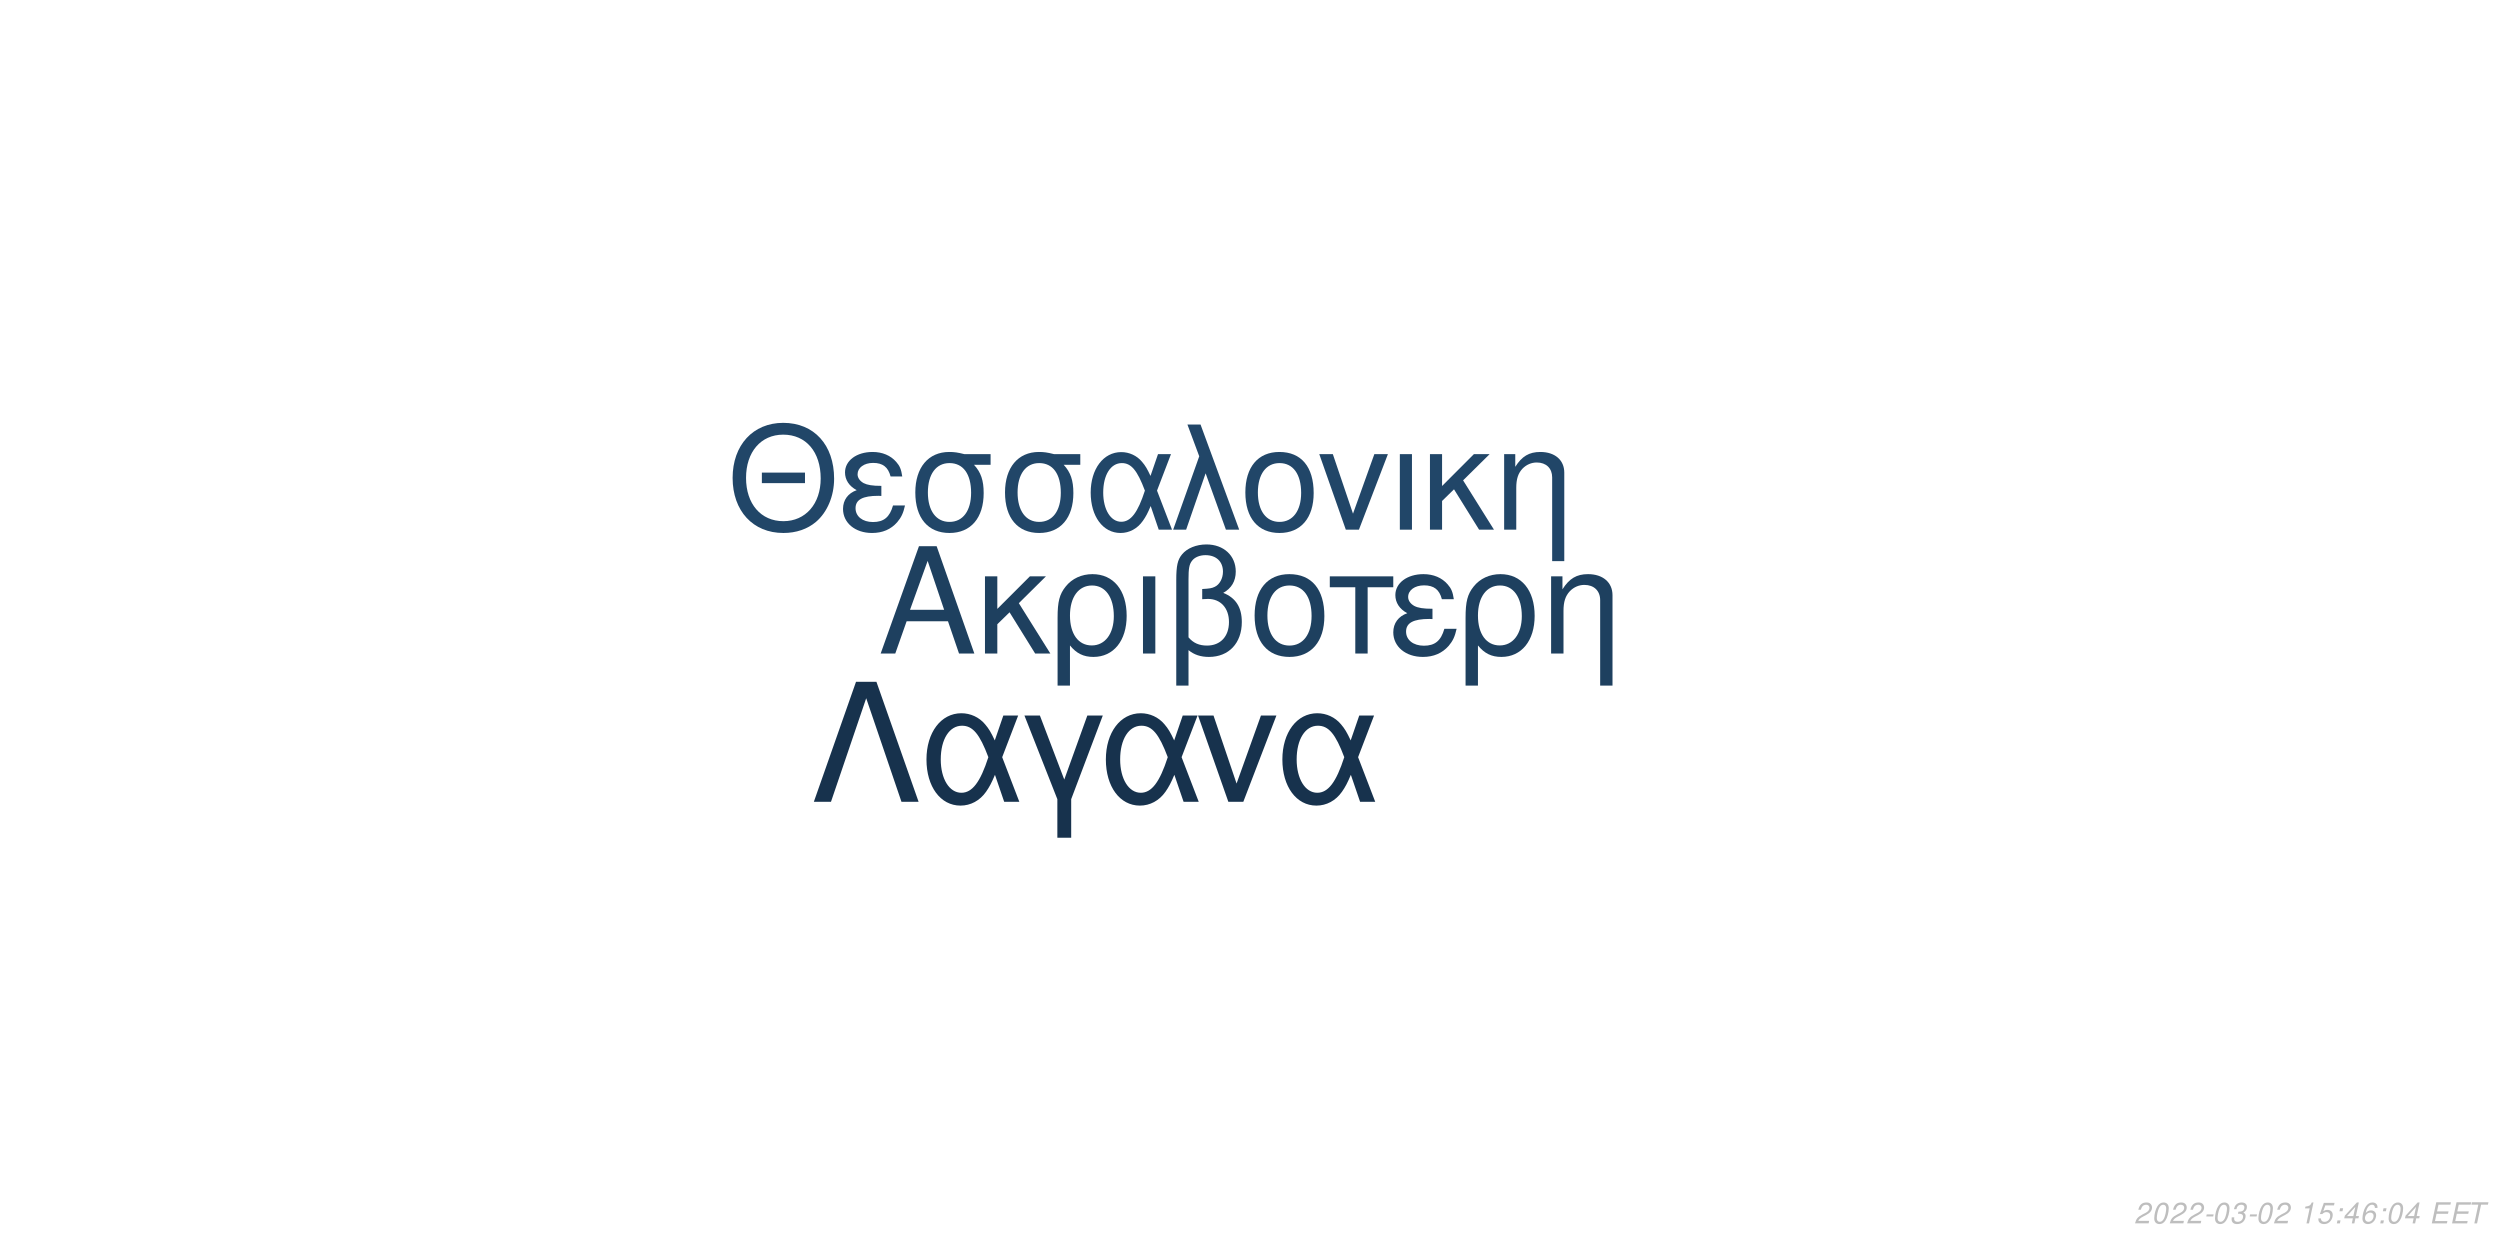
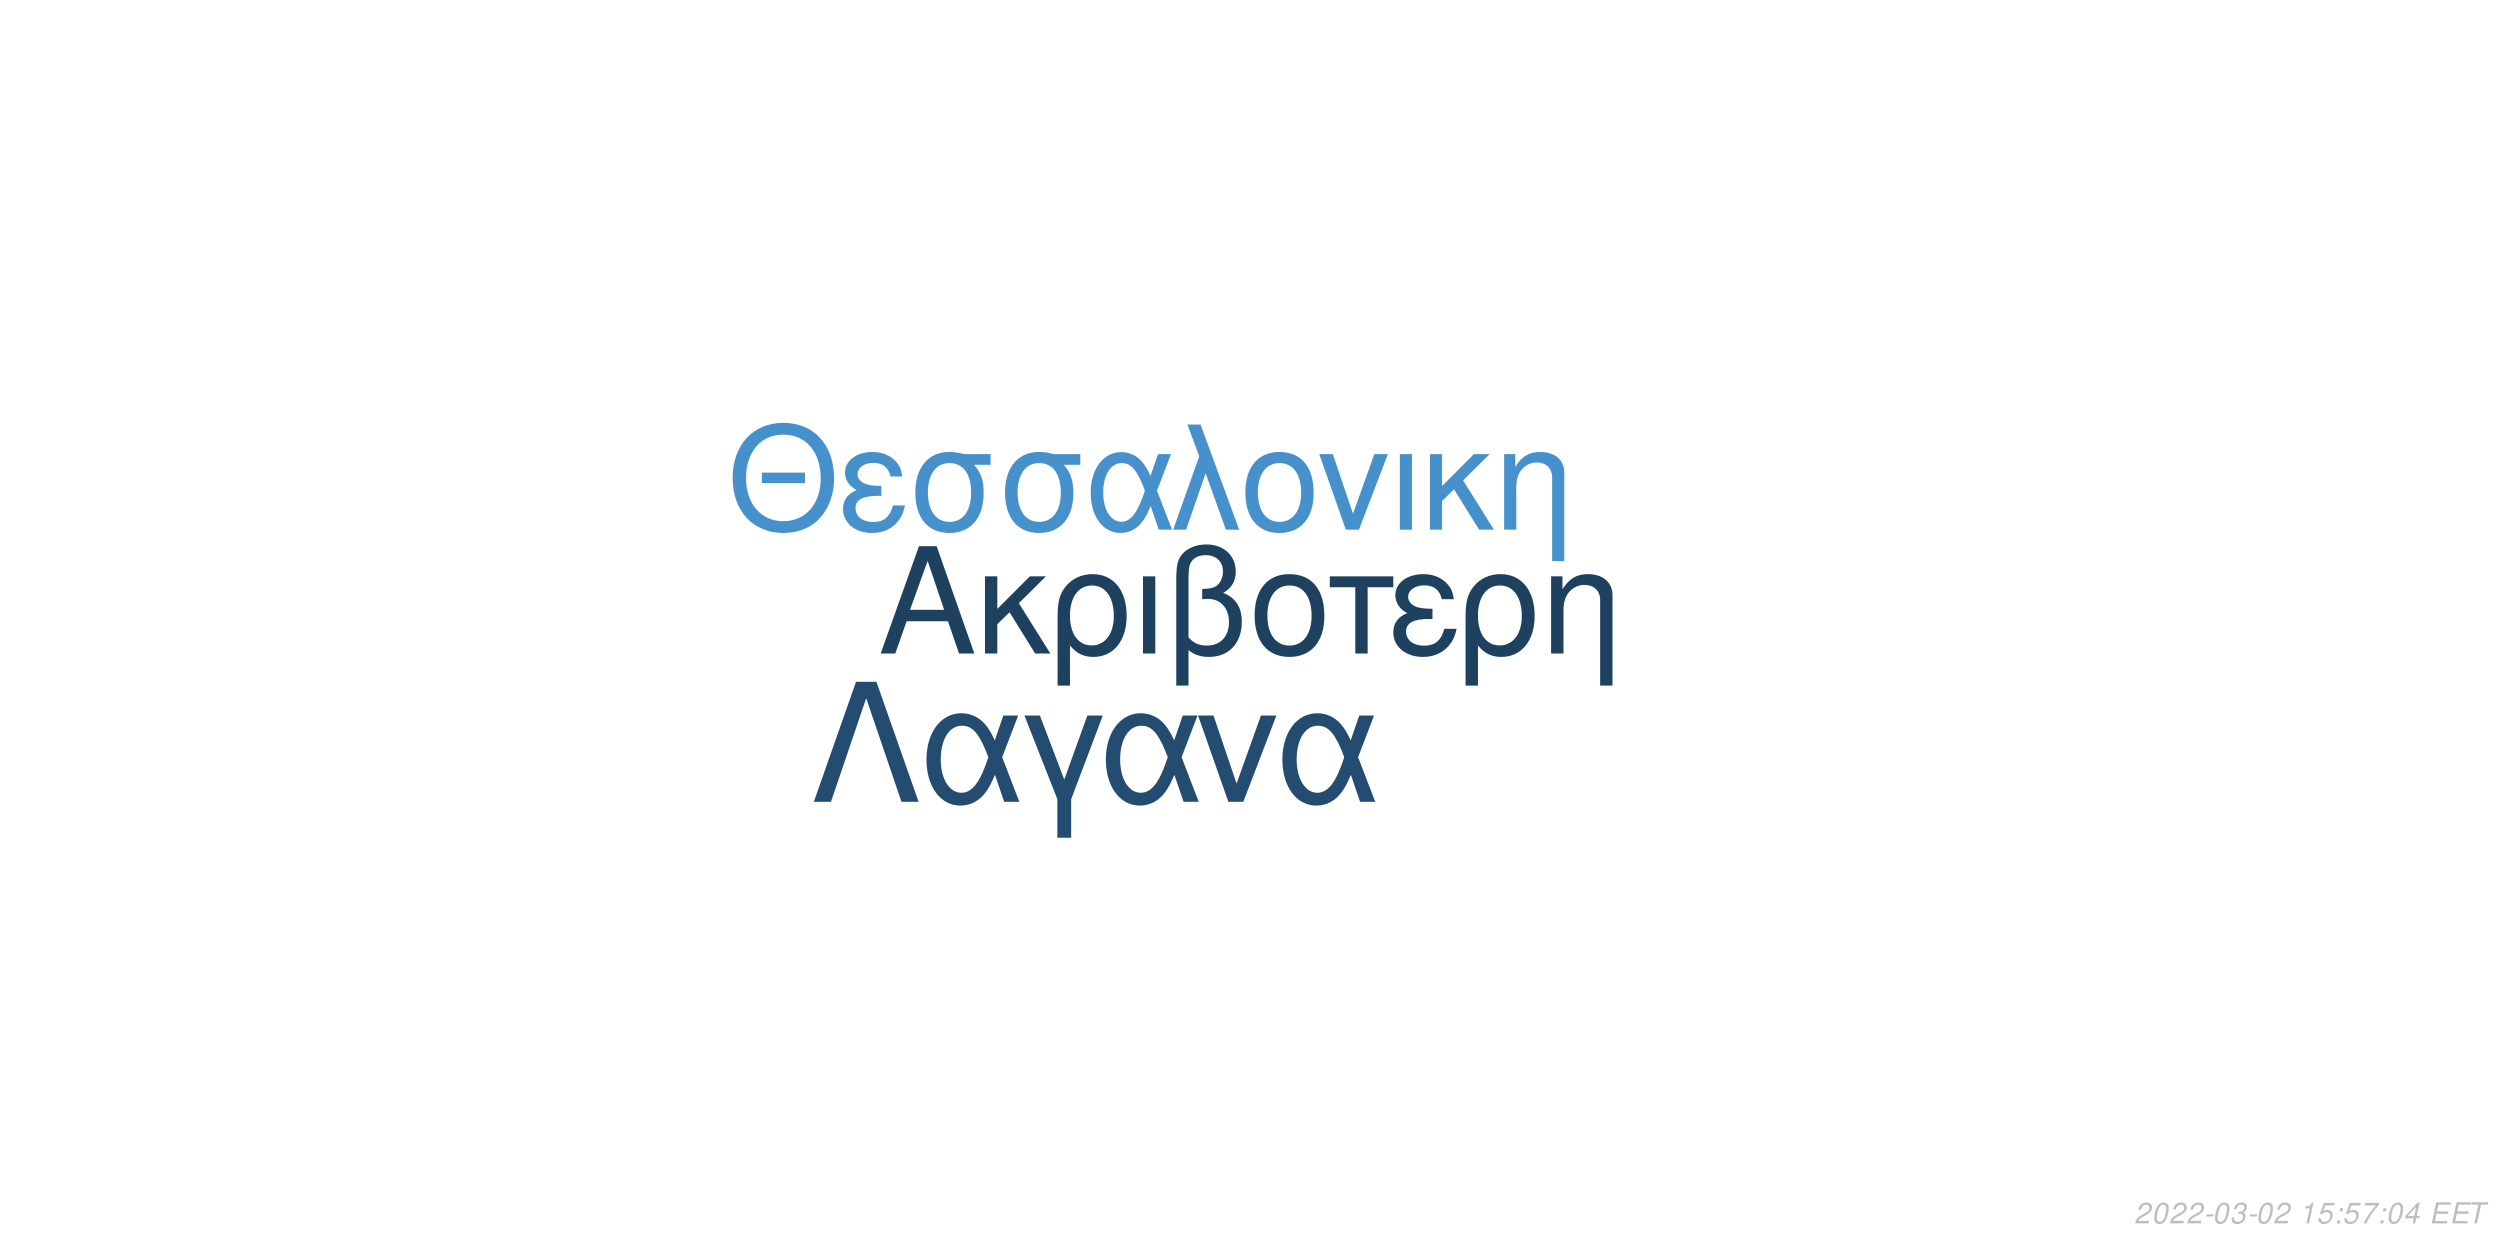
<svg xmlns="http://www.w3.org/2000/svg" xmlns:xlink="http://www.w3.org/1999/xlink" width="864pt" height="432pt" viewBox="0 0 864 432" version="1.1">
  <defs>
    <g>
      <symbol overflow="visible" id="glyph0-0">
        <path style="stroke:none;" d="" />
      </symbol>
      <symbol overflow="visible" id="glyph0-1">
        <path style="stroke:none;" d="M 24.125 -11.141 L 27.938 0 L 33.234 0 L 20.203 -37.094 L 14.094 -37.094 L 0.859 0 L 5.906 0 L 9.828 -11.141 Z M 22.797 -15.109 L 11 -15.109 L 17.094 -32.016 Z M 22.797 -15.109 " />
      </symbol>
      <symbol overflow="visible" id="glyph0-2">
        <path style="stroke:none;" d="M 7.172 -15.422 L 7.172 -26.672 L 2.906 -26.672 L 2.906 0 L 7.172 0 L 7.172 -10.125 L 11.406 -14.25 L 20.25 0 L 25.5 0 L 14.609 -17.406 L 23.969 -26.672 L 18.422 -26.672 Z M 7.172 -15.422 " />
      </symbol>
      <symbol overflow="visible" id="glyph0-3">
        <path style="stroke:none;" d="M 3 11.094 L 7.281 11.094 L 7.281 -2.797 C 9.516 -0.047 11.953 1.172 15.375 1.172 C 22.344 1.172 26.875 -4.422 26.875 -13.031 C 26.875 -21.891 22.297 -27.438 15.062 -27.438 C 11.297 -27.438 7.984 -25.906 5.797 -23.156 C 3.672 -20.516 3 -17.969 3 -12.359 Z M 14.906 -23.516 C 19.547 -23.516 22.438 -19.438 22.438 -12.922 C 22.438 -6.812 19.391 -2.797 14.812 -2.797 C 10.172 -2.797 7.281 -6.766 7.281 -13.125 C 7.281 -19.484 10.234 -23.516 14.906 -23.516 Z M 14.906 -23.516 " />
      </symbol>
      <symbol overflow="visible" id="glyph0-4">
        <path style="stroke:none;" d="M 3.516 0 L 7.781 0 L 7.781 -26.672 L 3.516 -26.672 Z M 3.516 0 " />
      </symbol>
      <symbol overflow="visible" id="glyph0-5">
        <path style="stroke:none;" d="M 4.016 11.094 L 8.25 11.094 L 8.25 -1.172 C 10.172 0.406 12.422 1.172 15.312 1.172 C 22.188 1.172 26.672 -3.609 26.672 -10.891 C 26.672 -15.984 24.578 -19.234 20.25 -20.969 C 23.109 -22.547 24.578 -25.031 24.578 -28.344 C 24.578 -33.844 20.406 -37.703 14.453 -37.703 C 10.938 -37.703 7.734 -36.391 6 -34.25 C 4.484 -32.422 4.016 -30.328 4.016 -25.391 Z M 8.25 -25.656 C 8.25 -29.359 8.5 -30.844 9.469 -32.062 C 10.375 -33.281 12.156 -34 14.094 -34 C 17.812 -34 20.156 -31.812 20.156 -28.297 C 20.156 -25.953 18.984 -23.812 17.297 -23.047 C 16.281 -22.547 15.469 -22.438 12.984 -22.297 L 12.984 -18.781 C 13.734 -18.828 14.344 -18.875 14.969 -18.875 C 19.344 -18.875 22.234 -15.719 22.234 -10.891 C 22.234 -5.906 19.281 -2.75 14.656 -2.75 C 11.953 -2.75 9.922 -3.609 8.25 -5.594 Z M 8.25 -25.656 " />
      </symbol>
      <symbol overflow="visible" id="glyph0-6">
        <path style="stroke:none;" d="M 14.094 -27.438 C 6.562 -27.438 2.094 -22.094 2.094 -13.125 C 2.094 -4.125 6.562 1.172 14.141 1.172 C 21.672 1.172 26.203 -4.172 26.203 -12.922 C 26.203 -22.188 21.828 -27.438 14.094 -27.438 Z M 14.141 -23.516 C 18.938 -23.516 21.781 -19.594 21.781 -12.984 C 21.781 -6.672 18.828 -2.75 14.141 -2.75 C 9.422 -2.75 6.516 -6.672 6.516 -13.125 C 6.516 -19.594 9.422 -23.516 14.141 -23.516 Z M 14.141 -23.516 " />
      </symbol>
      <symbol overflow="visible" id="glyph0-7">
        <path style="stroke:none;" d="M 7.891 0 L 12.156 0 L 12.156 -22.906 L 21.016 -22.906 L 21.016 -26.672 L -0.922 -26.672 L -0.922 -22.906 L 7.891 -22.906 Z M 7.891 0 " />
      </symbol>
      <symbol overflow="visible" id="glyph0-8">
        <path style="stroke:none;" d="M 14.562 -15.469 C 11.344 -15.469 9.562 -15.781 8.297 -16.438 C 6.922 -17.203 6.156 -18.328 6.156 -19.547 C 6.156 -21.891 8.453 -23.562 11.656 -23.562 C 15.062 -23.562 16.953 -22.094 17.812 -18.781 L 21.938 -18.781 C 21.578 -21.266 21.062 -22.5 19.797 -23.922 C 17.812 -26.203 14.906 -27.438 11.453 -27.438 C 5.797 -27.438 1.734 -24.375 1.734 -20.203 C 1.734 -17.609 3.156 -15.375 5.859 -13.938 C 2.797 -12.875 1.016 -10.484 1.016 -7.328 C 1.016 -2.391 5.297 1.172 11.25 1.172 C 14.969 1.172 17.906 -0.109 20.156 -2.641 C 21.578 -4.328 22.297 -5.797 22.906 -8.547 L 18.672 -8.547 C 17.5 -4.422 15.422 -2.703 11.609 -2.703 C 7.938 -2.703 5.438 -4.688 5.438 -7.578 C 5.438 -10.578 7.938 -11.953 13.484 -11.953 C 13.641 -11.953 14.094 -11.953 14.562 -11.906 Z M 14.562 -15.469 " />
      </symbol>
      <symbol overflow="visible" id="glyph0-9">
        <path style="stroke:none;" d="M 3.562 -26.672 L 3.562 0 L 7.844 0 L 7.844 -14.703 C 7.844 -17.906 8.5 -19.891 10.031 -21.531 C 11.406 -22.953 13.188 -23.719 15.062 -23.719 C 18.375 -23.719 20.516 -21.672 20.516 -18.469 L 20.516 11.094 L 24.781 11.094 L 24.781 -20.156 C 24.781 -24.578 21.469 -27.438 16.328 -27.438 C 12.359 -27.438 9.828 -25.906 7.484 -22.188 L 7.484 -26.672 Z M 3.562 -26.672 " />
      </symbol>
      <symbol overflow="visible" id="glyph1-0">
        <path style="stroke:none;" d="" />
      </symbol>
      <symbol overflow="visible" id="glyph1-1">
        <path style="stroke:none;" d="M 26.859 -19.734 L 11.953 -19.734 L 11.953 -16.094 L 26.859 -16.094 Z M 19.328 -36.922 C 8.922 -36.922 1.844 -29.25 1.844 -17.891 C 1.844 -6.484 8.875 1.141 19.391 1.141 C 23.812 1.141 27.703 -0.203 30.641 -2.688 C 34.578 -6.031 36.922 -11.656 36.922 -17.594 C 36.922 -29.297 30 -36.922 19.328 -36.922 Z M 19.328 -32.844 C 27.203 -32.844 32.281 -26.906 32.281 -17.688 C 32.281 -8.922 27.062 -2.938 19.391 -2.938 C 11.609 -2.938 6.484 -8.922 6.484 -17.891 C 6.484 -26.859 11.609 -32.844 19.328 -32.844 Z M 19.328 -32.844 " />
      </symbol>
      <symbol overflow="visible" id="glyph1-2">
        <path style="stroke:none;" d="M 14.25 -15.141 C 11.109 -15.141 9.375 -15.453 8.125 -16.094 C 6.781 -16.844 6.031 -17.938 6.031 -19.141 C 6.031 -21.422 8.266 -23.078 11.406 -23.078 C 14.75 -23.078 16.594 -21.625 17.438 -18.391 L 21.469 -18.391 C 21.125 -20.828 20.625 -22.031 19.391 -23.422 C 17.438 -25.656 14.594 -26.859 11.219 -26.859 C 5.688 -26.859 1.688 -23.875 1.688 -19.781 C 1.688 -17.234 3.094 -15.047 5.734 -13.656 C 2.734 -12.609 1 -10.266 1 -7.172 C 1 -2.344 5.188 1.141 11.016 1.141 C 14.656 1.141 17.547 -0.094 19.734 -2.594 C 21.125 -4.234 21.828 -5.688 22.422 -8.375 L 18.281 -8.375 C 17.141 -4.328 15.094 -2.641 11.359 -2.641 C 7.766 -2.641 5.328 -4.578 5.328 -7.422 C 5.328 -10.359 7.766 -11.703 13.203 -11.703 C 13.359 -11.703 13.797 -11.703 14.25 -11.656 Z M 14.25 -15.141 " />
      </symbol>
      <symbol overflow="visible" id="glyph1-3">
        <path style="stroke:none;" d="M 29 -26.109 L 19.938 -26.109 C 17.594 -26.703 16.438 -26.859 14.703 -26.859 C 7.469 -26.859 2.984 -21.469 2.984 -12.859 C 2.984 -4.031 7.375 1.141 14.797 1.141 C 22.172 1.141 26.609 -4.078 26.609 -12.656 C 26.609 -17.047 25.656 -19.828 23.266 -22.422 L 29 -22.422 Z M 14.797 -23.016 C 19.531 -23.016 22.266 -19.234 22.266 -12.75 C 22.266 -6.531 19.438 -2.688 14.797 -2.688 C 10.172 -2.688 7.328 -6.531 7.328 -12.859 C 7.328 -19.188 10.172 -23.016 14.797 -23.016 Z M 14.797 -23.016 " />
      </symbol>
      <symbol overflow="visible" id="glyph1-4">
        <path style="stroke:none;" d="M 29.344 -26.109 L 24.859 -26.109 L 22.266 -18.578 C 21.125 -21.031 20.484 -22.125 19.328 -23.469 C 17.547 -25.609 14.906 -26.812 12.156 -26.812 C 5.984 -26.812 1.594 -20.984 1.594 -12.812 C 1.594 -4.578 5.828 1.141 11.906 1.141 C 14.953 1.141 17.734 -0.344 19.625 -3.047 C 20.672 -4.531 21.281 -5.688 22.328 -8.172 L 25.109 0 L 29.703 0 L 24.516 -13.5 Z M 20.328 -13.5 C 17.891 -5.922 15.453 -2.734 12.156 -2.734 C 8.516 -2.734 5.922 -6.922 5.922 -12.812 C 5.922 -18.938 8.516 -23.016 12.359 -23.016 C 15.594 -23.016 17.688 -20.531 20.328 -13.5 Z M 20.328 -13.5 " />
      </symbol>
      <symbol overflow="visible" id="glyph1-5">
        <path style="stroke:none;" d="M 1.094 0 L 5.578 0 L 12.312 -19.484 L 19.328 0 L 23.922 0 L 10.562 -36.328 L 6.031 -36.328 L 10.109 -25.359 Z M 1.094 0 " />
      </symbol>
      <symbol overflow="visible" id="glyph1-6">
        <path style="stroke:none;" d="M 13.797 -26.859 C 6.422 -26.859 2.047 -21.625 2.047 -12.859 C 2.047 -4.031 6.422 1.141 13.859 1.141 C 21.234 1.141 25.656 -4.078 25.656 -12.656 C 25.656 -21.719 21.375 -26.859 13.797 -26.859 Z M 13.859 -23.016 C 18.531 -23.016 21.328 -19.188 21.328 -12.703 C 21.328 -6.531 18.438 -2.688 13.859 -2.688 C 9.219 -2.688 6.375 -6.531 6.375 -12.859 C 6.375 -19.188 9.219 -23.016 13.859 -23.016 Z M 13.859 -23.016 " />
      </symbol>
      <symbol overflow="visible" id="glyph1-7">
        <path style="stroke:none;" d="M 14.297 0 L 24.312 -26.109 L 19.625 -26.109 L 12.25 -5.531 L 5.281 -26.109 L 0.594 -26.109 L 9.766 0 Z M 14.297 0 " />
      </symbol>
      <symbol overflow="visible" id="glyph1-8">
        <path style="stroke:none;" d="M 3.438 0 L 7.625 0 L 7.625 -26.109 L 3.438 -26.109 Z M 3.438 0 " />
      </symbol>
      <symbol overflow="visible" id="glyph1-9">
        <path style="stroke:none;" d="M 7.031 -15.094 L 7.031 -26.109 L 2.844 -26.109 L 2.844 0 L 7.031 0 L 7.031 -9.922 L 11.156 -13.953 L 19.828 0 L 24.969 0 L 14.297 -17.047 L 23.469 -26.109 L 18.031 -26.109 Z M 7.031 -15.094 " />
      </symbol>
      <symbol overflow="visible" id="glyph1-10">
        <path style="stroke:none;" d="M 3.484 -26.109 L 3.484 0 L 7.672 0 L 7.672 -14.406 C 7.672 -17.547 8.328 -19.484 9.812 -21.078 C 11.156 -22.469 12.906 -23.219 14.75 -23.219 C 17.984 -23.219 20.078 -21.234 20.078 -18.094 L 20.078 10.859 L 24.266 10.859 L 24.266 -19.734 C 24.266 -24.062 21.031 -26.859 16 -26.859 C 12.109 -26.859 9.609 -25.359 7.328 -21.719 L 7.328 -26.109 Z M 3.484 -26.109 " />
      </symbol>
      <symbol overflow="visible" id="glyph2-0">
        <path style="stroke:none;" d="" />
      </symbol>
      <symbol overflow="visible" id="glyph2-1">
        <path style="stroke:none;" d="M 22.531 -41.484 L 15.484 -41.484 L 0.906 0 L 6.828 0 L 19 -35.797 L 31.188 0 L 37.109 0 Z M 22.531 -41.484 " />
      </symbol>
      <symbol overflow="visible" id="glyph2-2">
        <path style="stroke:none;" d="M 33.516 -29.812 L 28.391 -29.812 L 25.438 -21.219 C 24.125 -24.016 23.391 -25.266 22.078 -26.797 C 20.031 -29.25 17.016 -30.609 13.891 -30.609 C 6.828 -30.609 1.828 -23.953 1.828 -14.625 C 1.828 -5.234 6.656 1.312 13.594 1.312 C 17.078 1.312 20.266 -0.391 22.422 -3.469 C 23.609 -5.172 24.297 -6.484 25.5 -9.328 L 28.688 0 L 33.922 0 L 28 -15.422 Z M 23.219 -15.422 C 20.422 -6.766 17.641 -3.125 13.891 -3.125 C 9.734 -3.125 6.766 -7.906 6.766 -14.625 C 6.766 -21.625 9.734 -26.297 14.109 -26.297 C 17.812 -26.297 20.203 -23.453 23.219 -15.422 Z M 23.219 -15.422 " />
      </symbol>
      <symbol overflow="visible" id="glyph2-3">
        <path style="stroke:none;" d="M 12.062 12.406 L 16.844 12.406 L 16.844 -0.906 L 27.766 -29.812 L 22.422 -29.812 L 14.453 -7.688 L 6.031 -29.812 L 0.688 -29.812 L 12.062 -0.906 Z M 12.062 12.406 " />
      </symbol>
      <symbol overflow="visible" id="glyph2-4">
        <path style="stroke:none;" d="M 16.328 0 L 27.766 -29.812 L 22.422 -29.812 L 14 -6.312 L 6.031 -29.812 L 0.688 -29.812 L 11.156 0 Z M 16.328 0 " />
      </symbol>
      <symbol overflow="visible" id="glyph3-0">
        <path style="stroke:none;" d="" />
      </symbol>
      <symbol overflow="visible" id="glyph3-1">
        <path style="stroke:none;" d="M 5.234 -0.875 L 1.469 -0.875 C 1.641 -1.375 2.203 -1.891 3.109 -2.344 L 4.234 -2.938 C 5.562 -3.625 6.219 -4.469 6.219 -5.484 C 6.219 -5.938 6.062 -6.359 5.797 -6.656 C 5.469 -7.047 4.984 -7.234 4.312 -7.234 C 2.766 -7.234 1.891 -6.453 1.484 -4.734 L 2.375 -4.734 C 2.484 -5.188 2.609 -5.484 2.797 -5.75 C 3.094 -6.203 3.609 -6.453 4.188 -6.453 C 4.891 -6.453 5.344 -6.031 5.344 -5.375 C 5.344 -4.703 4.859 -4.094 4.016 -3.656 L 2.984 -3.125 C 1.234 -2.188 0.797 -1.656 0.344 -0.016 L 5.047 -0.016 Z M 5.234 -0.875 " />
      </symbol>
      <symbol overflow="visible" id="glyph3-2">
        <path style="stroke:none;" d="M 4.203 -7.234 C 3.375 -7.234 2.688 -6.812 2.125 -5.984 C 1.484 -5.047 0.984 -3.188 0.984 -1.734 C 0.984 -1.109 1.172 -0.562 1.484 -0.266 C 1.797 0.047 2.281 0.234 2.766 0.234 C 3.625 0.234 4.281 -0.156 4.859 -1.016 C 5.516 -1.953 6 -3.797 6 -5.266 C 6 -6.5 5.328 -7.234 4.203 -7.234 Z M 4.094 -6.453 C 4.734 -6.453 5.125 -5.984 5.125 -5.156 C 5.125 -4.203 4.781 -2.625 4.406 -1.812 C 3.984 -0.938 3.516 -0.547 2.875 -0.547 C 2.25 -0.547 1.875 -1.031 1.875 -1.828 C 1.875 -2.797 2.203 -4.344 2.594 -5.203 C 2.984 -6.047 3.453 -6.453 4.094 -6.453 Z M 4.094 -6.453 " />
      </symbol>
      <symbol overflow="visible" id="glyph3-3">
        <path style="stroke:none;" d="M 3.516 -3.125 L 1.125 -3.125 L 0.969 -2.406 L 3.359 -2.406 Z M 3.516 -3.125 " />
      </symbol>
      <symbol overflow="visible" id="glyph3-4">
        <path style="stroke:none;" d="M 2.922 -3.312 C 3.125 -3.344 3.234 -3.344 3.375 -3.344 C 4.203 -3.344 4.688 -3 4.688 -2.406 C 4.688 -1.312 3.906 -0.547 2.781 -0.547 C 2.047 -0.547 1.594 -0.938 1.594 -1.562 C 1.594 -1.719 1.609 -1.844 1.656 -2.094 L 0.766 -2.094 C 0.734 -1.797 0.719 -1.641 0.719 -1.469 C 0.719 -0.375 1.406 0.234 2.641 0.234 C 3.547 0.234 4.297 -0.078 4.812 -0.656 C 5.266 -1.156 5.562 -1.875 5.562 -2.547 C 5.562 -3.125 5.344 -3.453 4.797 -3.734 C 5.641 -4.234 6.016 -4.844 6.016 -5.734 C 6.016 -6.656 5.312 -7.234 4.203 -7.234 C 3.375 -7.234 2.672 -6.938 2.188 -6.375 C 1.891 -6.031 1.703 -5.641 1.516 -4.906 L 2.391 -4.906 C 2.5 -5.359 2.594 -5.594 2.734 -5.812 C 3.047 -6.234 3.516 -6.453 4.078 -6.453 C 4.734 -6.453 5.141 -6.125 5.141 -5.578 C 5.141 -5.188 5.016 -4.797 4.797 -4.547 C 4.516 -4.234 4 -4.062 3.266 -4.062 L 3.078 -4.062 Z M 2.922 -3.312 " />
      </symbol>
      <symbol overflow="visible" id="glyph3-5">
        <path style="stroke:none;" d="" />
      </symbol>
      <symbol overflow="visible" id="glyph3-6">
        <path style="stroke:none;" d="M 3.703 -5.188 L 2.594 0 L 3.469 0 L 5.016 -7.234 L 4.438 -7.234 C 3.906 -6.156 3.688 -6.016 2.234 -5.812 L 2.109 -5.188 Z M 3.703 -5.188 " />
      </symbol>
      <symbol overflow="visible" id="glyph3-7">
        <path style="stroke:none;" d="M 6.297 -7.094 L 2.594 -7.094 L 1.234 -3.234 L 2.047 -3.234 C 2.656 -3.766 2.938 -3.906 3.531 -3.906 C 4.328 -3.906 4.797 -3.453 4.797 -2.688 C 4.797 -1.438 3.969 -0.547 2.828 -0.547 C 2.031 -0.547 1.609 -0.938 1.578 -1.734 L 0.703 -1.734 L 0.703 -1.516 C 0.703 -0.938 0.844 -0.547 1.188 -0.266 C 1.562 0.062 2.078 0.234 2.703 0.234 C 3.656 0.234 4.391 -0.156 4.984 -0.922 C 5.422 -1.5 5.672 -2.234 5.672 -2.953 C 5.672 -4 4.938 -4.672 3.812 -4.672 C 3.328 -4.672 2.906 -4.547 2.406 -4.234 L 3.109 -6.219 L 6.109 -6.219 Z M 6.297 -7.094 " />
      </symbol>
      <symbol overflow="visible" id="glyph3-8">
        <path style="stroke:none;" d="M 2.359 -1.031 L 1.312 -1.031 L 1.094 0 L 2.141 0 Z M 3.266 -5.234 L 2.219 -5.234 L 2 -4.203 L 3.047 -4.203 Z M 3.266 -5.234 " />
      </symbol>
      <symbol overflow="visible" id="glyph3-9">
-         <path style="stroke:none;" d="M 3.625 -1.75 L 3.266 0 L 4.141 0 L 4.516 -1.75 L 5.562 -1.75 L 5.734 -2.531 L 4.688 -2.531 L 5.688 -7.234 L 5.016 -7.234 L 0.844 -2.672 L 0.641 -1.75 Z M 3.797 -2.531 L 1.594 -2.531 L 4.469 -5.703 Z M 3.797 -2.531 " />
+         <path style="stroke:none;" d="M 6.703 -7.094 L 1.953 -7.094 L 1.766 -6.219 L 5.594 -6.219 C 3.344 -3.688 2.266 -2.109 1.375 0 L 2.344 0 C 3.031 -1.906 4.828 -4.594 6.547 -6.281 Z M 6.703 -7.094 " />
      </symbol>
      <symbol overflow="visible" id="glyph3-10">
-         <path style="stroke:none;" d="M 6.125 -5.344 L 6.141 -5.625 C 6.141 -6.609 5.453 -7.234 4.391 -7.234 C 3.438 -7.234 2.641 -6.719 2.016 -5.703 C 1.422 -4.781 0.938 -2.953 0.938 -1.688 C 0.938 -0.516 1.688 0.234 2.859 0.234 C 3.703 0.234 4.438 -0.156 5 -0.875 C 5.406 -1.422 5.672 -2.156 5.672 -2.766 C 5.672 -3.812 4.969 -4.5 3.906 -4.5 C 3.234 -4.5 2.672 -4.234 2.094 -3.625 C 2.406 -5.375 3.234 -6.453 4.25 -6.453 C 4.703 -6.453 5.062 -6.234 5.172 -5.844 C 5.203 -5.719 5.234 -5.578 5.25 -5.344 Z M 3.656 -3.734 C 4.344 -3.734 4.797 -3.281 4.797 -2.625 C 4.797 -1.469 3.984 -0.547 2.984 -0.547 C 2.297 -0.547 1.812 -1.047 1.812 -1.766 C 1.812 -2.859 2.625 -3.734 3.656 -3.734 Z M 3.656 -3.734 " />
+         <path style="stroke:none;" d="M 3.625 -1.75 L 3.266 0 L 4.141 0 L 4.516 -1.75 L 5.562 -1.75 L 5.734 -2.531 L 4.688 -2.531 L 5.688 -7.234 L 5.016 -7.234 L 0.844 -2.672 L 0.641 -1.75 Z M 3.797 -2.531 L 1.594 -2.531 L 4.469 -5.703 Z M 3.797 -2.531 " />
      </symbol>
      <symbol overflow="visible" id="glyph3-11">
        <path style="stroke:none;" d="M 2.547 -3.312 L 6.5 -3.312 L 6.688 -4.141 L 2.719 -4.141 L 3.219 -6.469 L 7.344 -6.469 L 7.516 -7.297 L 2.453 -7.297 L 0.906 0 L 6.125 0 L 6.297 -0.812 L 2.016 -0.812 Z M 2.547 -3.312 " />
      </symbol>
      <symbol overflow="visible" id="glyph3-12">
        <path style="stroke:none;" d="M 4.938 -6.469 L 7.312 -6.469 L 7.484 -7.297 L 1.75 -7.297 L 1.578 -6.469 L 3.984 -6.469 L 2.609 0 L 3.547 0 Z M 4.938 -6.469 " />
      </symbol>
    </g>
  </defs>
  <g id="surface1">
    <rect x="0" y="0" width="864" height="432" style="fill:rgb(100%,100%,100%);fill-opacity:1;stroke:none;" />
-     <g style="fill:rgb(11.765%,25.098%,37.255%);fill-opacity:1;">
+     <g style="fill:rgb(11.765%,25.49%,37.647%);fill-opacity:1;">
      <use xlink:href="#glyph0-1" x="303.5" y="225.861" />
      <use xlink:href="#glyph0-2" x="337.5" y="225.861" />
      <use xlink:href="#glyph0-3" x="362.5" y="225.861" />
      <use xlink:href="#glyph0-4" x="391.5" y="225.861" />
      <use xlink:href="#glyph0-5" x="402.5" y="225.861" />
      <use xlink:href="#glyph0-6" x="431.5" y="225.861" />
      <use xlink:href="#glyph0-7" x="460.5" y="225.861" />
      <use xlink:href="#glyph0-8" x="480.5" y="225.861" />
      <use xlink:href="#glyph0-3" x="503.5" y="225.861" />
      <use xlink:href="#glyph0-9" x="532.5" y="225.861" />
    </g>
-     <g style="fill:rgb(12.941%,27.451%,40.784%);fill-opacity:1;">
+     <g style="fill:rgb(27.451%,56.863%,80%);fill-opacity:1;">
      <use xlink:href="#glyph1-1" x="251.348" y="183.058" />
      <use xlink:href="#glyph1-2" x="290.348" y="183.058" />
      <use xlink:href="#glyph1-3" x="313.348" y="183.058" />
      <use xlink:href="#glyph1-3" x="344.348" y="183.058" />
      <use xlink:href="#glyph1-4" x="375.348" y="183.058" />
      <use xlink:href="#glyph1-5" x="404.348" y="183.058" />
      <use xlink:href="#glyph1-6" x="428.348" y="183.058" />
      <use xlink:href="#glyph1-7" x="455.348" y="183.058" />
      <use xlink:href="#glyph1-8" x="480.348" y="183.058" />
      <use xlink:href="#glyph1-9" x="491.348" y="183.058" />
      <use xlink:href="#glyph1-10" x="516.348" y="183.058" />
    </g>
-     <g style="fill:rgb(9.02%,19.608%,30.196%);fill-opacity:1;">
+     <g style="fill:rgb(14.118%,29.804%,43.922%);fill-opacity:1;">
      <use xlink:href="#glyph2-1" x="280.359" y="277.105" />
      <use xlink:href="#glyph2-2" x="318.359" y="277.105" />
      <use xlink:href="#glyph2-3" x="353.359" y="277.105" />
      <use xlink:href="#glyph2-2" x="380.359" y="277.105" />
      <use xlink:href="#glyph2-4" x="413.359" y="277.105" />
      <use xlink:href="#glyph2-2" x="441.359" y="277.105" />
    </g>
    <g style="fill:rgb(74.51%,74.51%,74.51%);fill-opacity:1;">
      <use xlink:href="#glyph3-1" x="737.52" y="422.81" />
      <use xlink:href="#glyph3-2" x="743.52" y="422.81" />
      <use xlink:href="#glyph3-1" x="749.52" y="422.81" />
      <use xlink:href="#glyph3-1" x="755.52" y="422.81" />
      <use xlink:href="#glyph3-3" x="761.52" y="422.81" />
      <use xlink:href="#glyph3-2" x="764.52" y="422.81" />
      <use xlink:href="#glyph3-4" x="770.52" y="422.81" />
      <use xlink:href="#glyph3-3" x="776.52" y="422.81" />
      <use xlink:href="#glyph3-2" x="779.52" y="422.81" />
      <use xlink:href="#glyph3-1" x="785.52" y="422.81" />
      <use xlink:href="#glyph3-5" x="791.52" y="422.81" />
      <use xlink:href="#glyph3-6" x="794.52" y="422.81" />
      <use xlink:href="#glyph3-7" x="800.52" y="422.81" />
      <use xlink:href="#glyph3-8" x="806.52" y="422.81" />
-       <use xlink:href="#glyph3-9" x="809.52" y="422.81" />
-       <use xlink:href="#glyph3-10" x="815.52" y="422.81" />
+       <use xlink:href="#glyph3-7" x="809.52" y="422.81" />
+       <use xlink:href="#glyph3-9" x="815.52" y="422.81" />
      <use xlink:href="#glyph3-8" x="821.52" y="422.81" />
      <use xlink:href="#glyph3-2" x="824.52" y="422.81" />
-       <use xlink:href="#glyph3-9" x="830.52" y="422.81" />
+       <use xlink:href="#glyph3-10" x="830.52" y="422.81" />
      <use xlink:href="#glyph3-5" x="836.52" y="422.81" />
      <use xlink:href="#glyph3-11" x="839.52" y="422.81" />
      <use xlink:href="#glyph3-11" x="846.52" y="422.81" />
      <use xlink:href="#glyph3-12" x="852.52" y="422.81" />
    </g>
  </g>
</svg>
